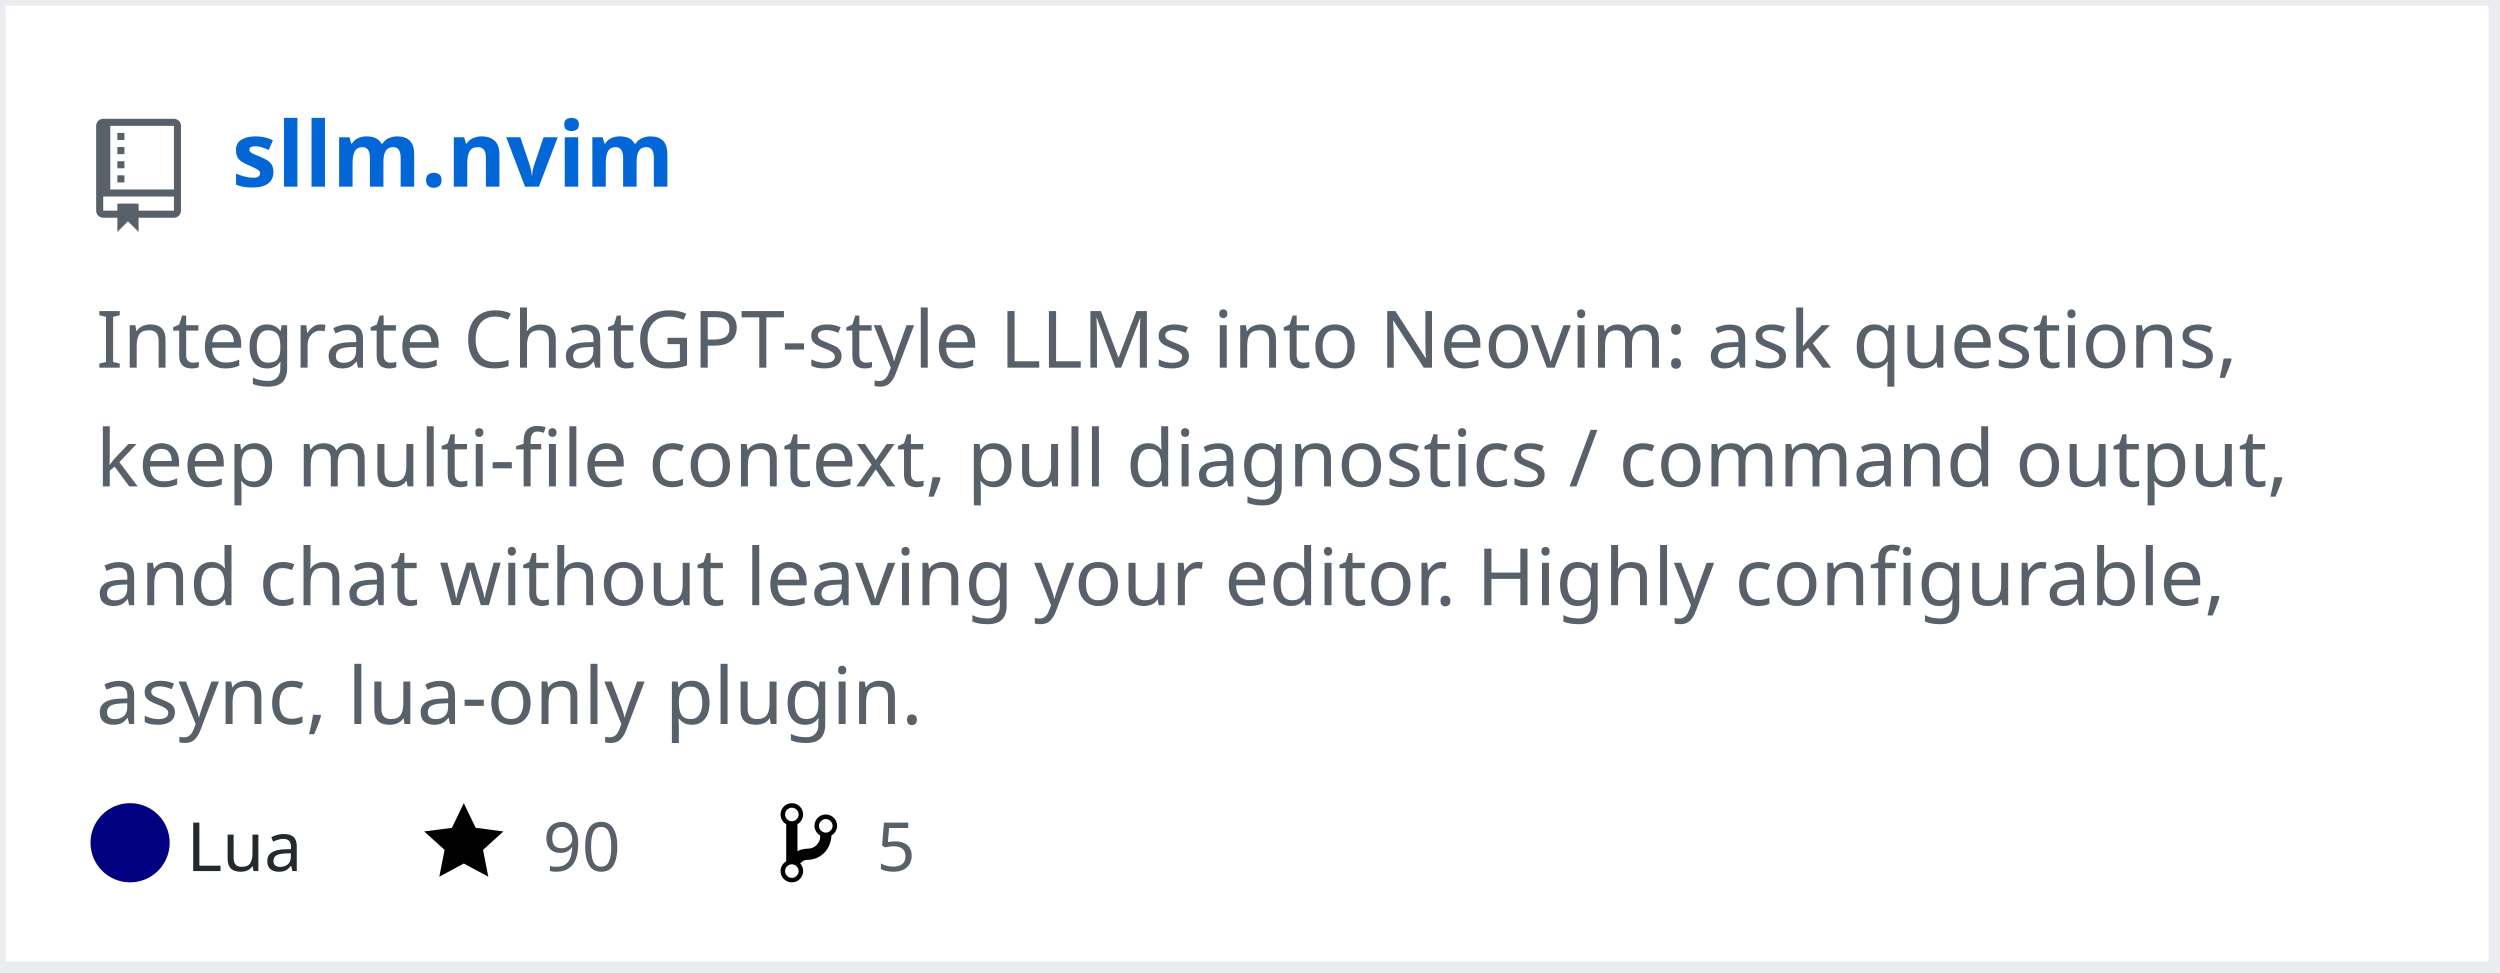
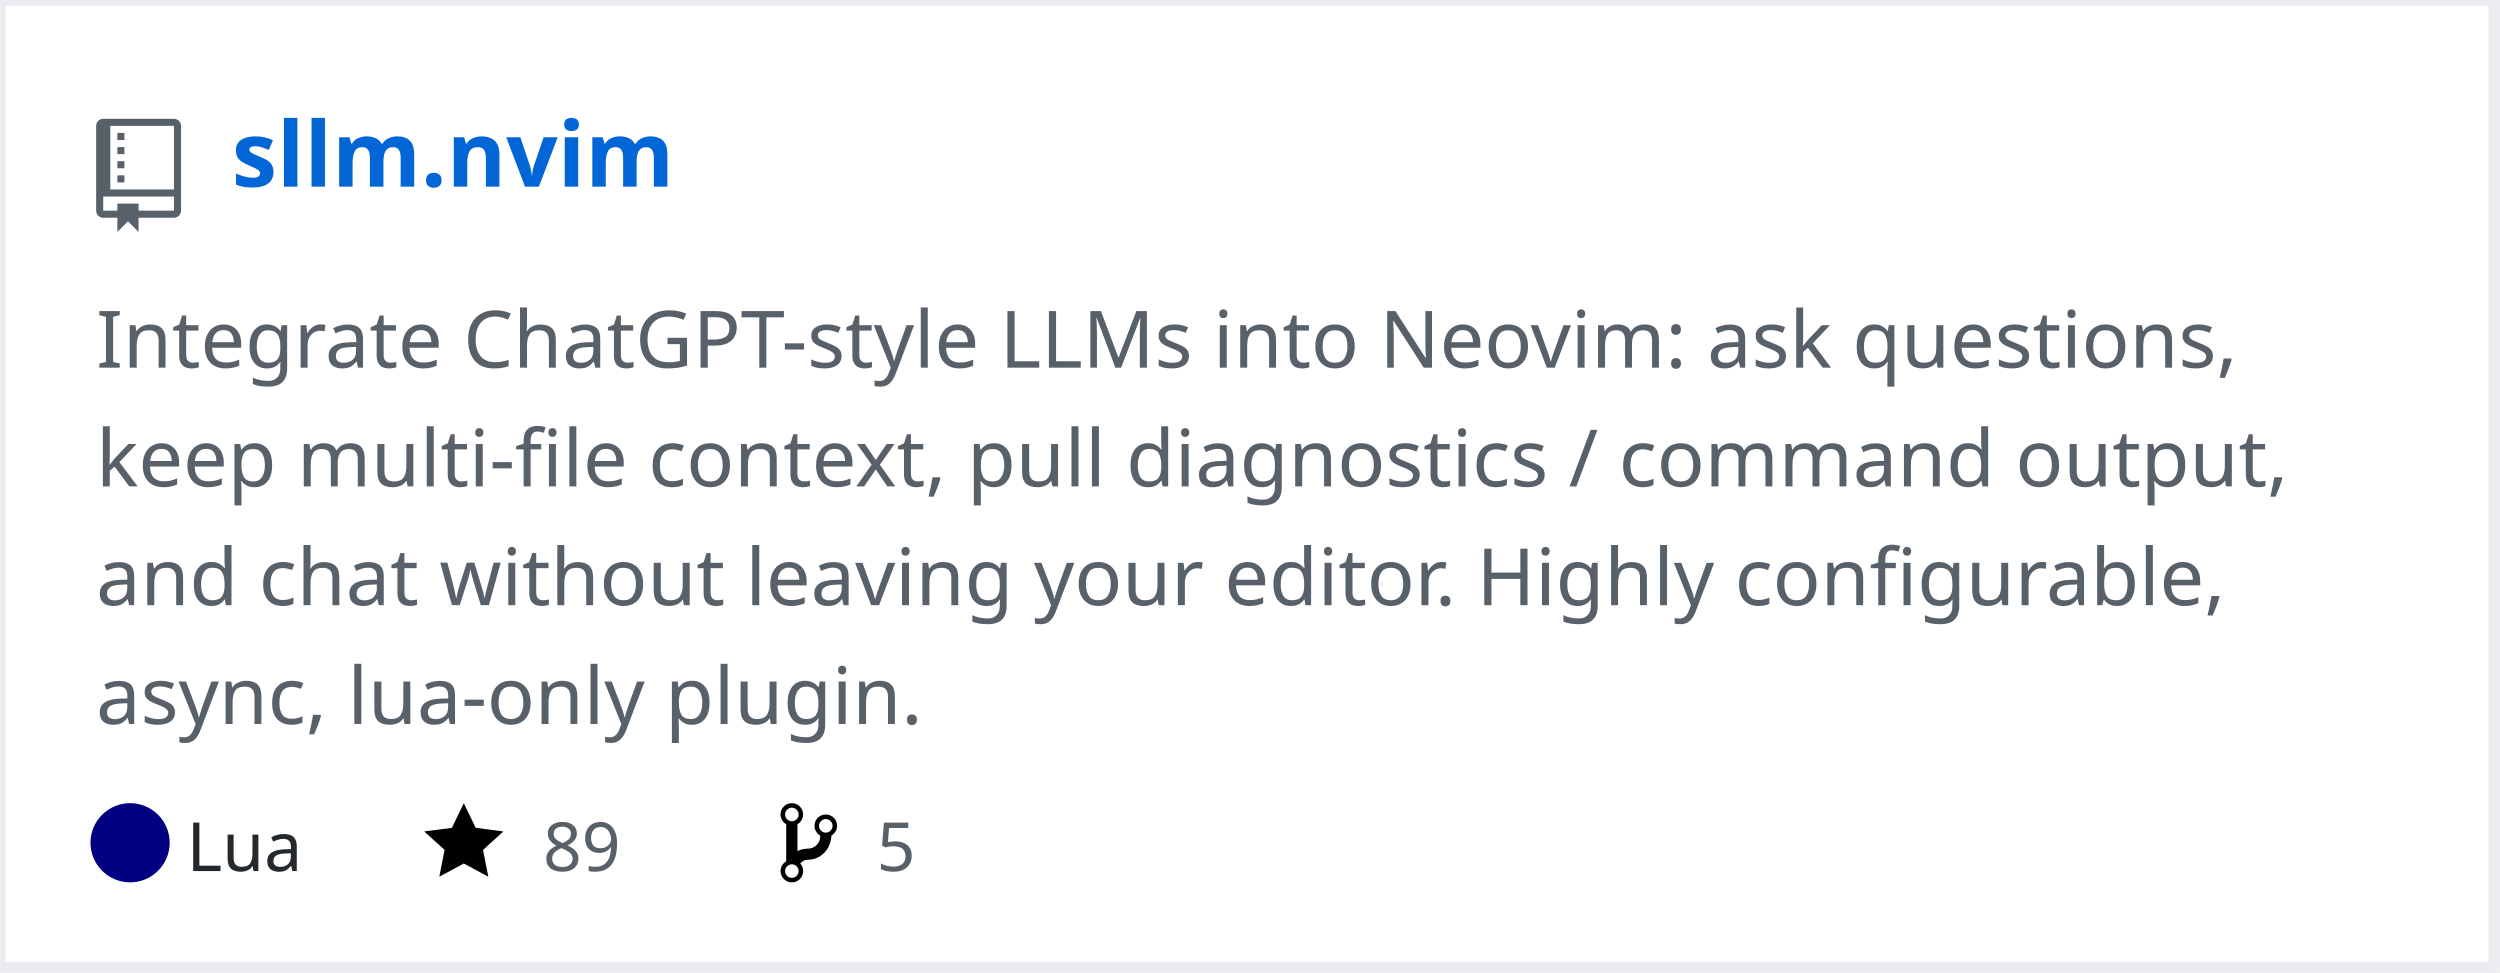
<svg xmlns="http://www.w3.org/2000/svg" width="442" height="172" version="1.2" baseProfile="tiny" data-reactroot="">
  <defs />
  <g fill="none" stroke="black" stroke-width="1" fill-rule="evenodd" stroke-linecap="square" stroke-linejoin="bevel">
    <g fill="#ffffff" fill-opacity="1" stroke="none" transform="matrix(1,0,0,1,0,0)">
      <rect x="0" y="0" width="440" height="172" />
    </g>
    <rect x="0" y="0" width="441" height="171" stroke="#eaecef" stroke-width="2" />
    <g fill="#586069" fill-opacity="1" stroke="none" transform="matrix(1.25,0,0,1.25,17,21)">
      <path vector-effect="none" fill-rule="evenodd" d="M4,9 L3,9 L3,8 L4,8 L4,9 M4,6 L3,6 L3,7 L4,7 L4,6 M4,4 L3,4 L3,5 L4,5 L4,4 M4,2 L3,2 L3,3 L4,3 L4,2 M12,1 L12,13 C12,13.55 11.55,14 11,14 L6,14 L6,16 L4.5,14.5 L3,16 L3,14 L1,14 C0.45,14 0,13.55 0,13 L0,1 C0,0.45 0.45,0 1,0 L11,0 C11.55,0 12,0.45 12,1 M11,11 L1,11 L1,13 L3,13 L3,12 L6,12 L6,13 L11,13 L11,11 M11,1 L2,1 L2,10 L11,10 L11,1" />
    </g>
    <g fill="#0366d6" fill-opacity="1" stroke="#0366d6" stroke-opacity="1" stroke-width="1" stroke-linecap="square" stroke-linejoin="bevel" transform="matrix(1,0,0,1,0,0)">
      <a target="" href="https://github.com/mozanunal/sllm.nvim">
        <text fill="#0366d6" fill-opacity="1" stroke="none" xml:space="preserve" x="41" y="33" font-family="sans-serif" font-size="16" font-weight="630" font-style="normal">sllm.nvim</text>
      </a>
    </g>
    <g fill="#586069" fill-opacity="1" stroke="#586069" stroke-opacity="1" stroke-width="1" stroke-linecap="square" stroke-linejoin="bevel" transform="matrix(1,0,0,1,0,0)">
      <text fill="#586069" fill-opacity="1" stroke="none" xml:space="preserve" x="17" y="65" font-family="sans-serif" font-size="14" font-weight="400" font-style="normal">Integrate ChatGPT-style LLMs into Neovim: ask questions, </text>
    </g>
    <g fill="#586069" fill-opacity="1" stroke="#586069" stroke-opacity="1" stroke-width="1" stroke-linecap="square" stroke-linejoin="bevel" transform="matrix(1,0,0,1,0,0)">
      <text fill="#586069" fill-opacity="1" stroke="none" xml:space="preserve" x="17" y="86" font-family="sans-serif" font-size="14" font-weight="400" font-style="normal">keep multi-file context, pull diagnostics / command output, </text>
    </g>
    <g fill="#586069" fill-opacity="1" stroke="#586069" stroke-opacity="1" stroke-width="1" stroke-linecap="square" stroke-linejoin="bevel" transform="matrix(1,0,0,1,0,0)">
      <text fill="#586069" fill-opacity="1" stroke="none" xml:space="preserve" x="17" y="107" font-family="sans-serif" font-size="14" font-weight="400" font-style="normal">and chat without leaving your editor. Highly configurable, </text>
    </g>
    <g fill="#586069" fill-opacity="1" stroke="#586069" stroke-opacity="1" stroke-width="1" stroke-linecap="square" stroke-linejoin="bevel" transform="matrix(1,0,0,1,0,0)">
      <text fill="#586069" fill-opacity="1" stroke="none" xml:space="preserve" x="17" y="128" font-family="sans-serif" font-size="14" font-weight="400" font-style="normal">async, lua-only plugin. </text>
    </g>
    <g fill="#24292e" fill-opacity="1" stroke="#24292e" stroke-opacity="1" stroke-width="1" stroke-linecap="square" stroke-linejoin="bevel" transform="matrix(1,0,0,1,0,0)">
      <text fill="#24292e" fill-opacity="1" stroke="none" xml:space="preserve" x="33" y="154" font-family="sans-serif" font-size="12" font-weight="400" font-style="normal">Lua</text>
    </g>
    <g fill="#000000" fill-opacity="1" stroke="none" transform="matrix(1,0,0,1,75,141)">
      <a target="" href="https://github.com/mozanunal/sllm.nvim/stargazers">
        <path vector-effect="none" fill-rule="evenodd" d="M14,6 L9.1,5.36 L7,1 L4.9,5.36 L0,6 L3.6,9.26 L2.67,14 L7,11.67 L11.33,14 L10.4,9.26 L14,6" />
      </a>
    </g>
    <g fill="#586069" fill-opacity="1" stroke="#586069" stroke-opacity="1" stroke-width="1" stroke-linecap="square" stroke-linejoin="bevel" transform="matrix(1,0,0,1,0,0)">
      <a target="" href="https://github.com/mozanunal/sllm.nvim/stargazers">
-         <text fill="#586069" fill-opacity="1" stroke="none" xml:space="preserve" x="96" y="154" font-family="sans-serif" font-size="12" font-weight="400" font-style="normal">90</text>
+         <text fill="#586069" fill-opacity="1" stroke="none" xml:space="preserve" x="96" y="154" font-family="sans-serif" font-size="12" font-weight="400" font-style="normal">89</text>
      </a>
    </g>
    <g fill="#000000" fill-opacity="1" stroke="none" transform="matrix(1,0,0,1,138,141)">
      <a target="" href="https://github.com/mozanunal/sllm.nvim/network/members">
        <path vector-effect="none" fill-rule="evenodd" d="M10,5 C10,3.89 9.11,3 8,3 C7.097,2.998 6.305,3.603 6.07,4.476 C5.836,5.348 6.217,6.269 7,6.72 L7,7.02 C6.98,7.54 6.77,8 6.37,8.4 C5.97,8.8 5.51,9.01 4.99,9.03 C4.16,9.05 3.51,9.19 2.99,9.48 L2.99,4.72 C3.773,4.269 4.154,3.348 3.92,2.476 C3.685,1.603 2.893,0.998 1.99,1 C0.88,1 0,1.89 0,3 C0.004,3.71 0.385,4.365 1,4.72 L1,11.28 C0.41,11.63 0,12.27 0,13 C0,14.11 0.89,15 2,15 C3.11,15 4,14.11 4,13 C4,12.47 3.8,12 3.47,11.64 C3.56,11.58 3.95,11.23 4.06,11.17 C4.31,11.06 4.62,11 5,11 C6.05,10.95 6.95,10.55 7.75,9.75 C8.55,8.95 8.95,7.77 9,6.73 L8.98,6.73 C9.59,6.37 10,5.73 10,5 M2,1.8 C2.66,1.8 3.2,2.35 3.2,3 C3.2,3.65 2.65,4.2 2,4.2 C1.35,4.2 0.8,3.65 0.8,3 C0.8,2.35 1.35,1.8 2,1.8 M2,14.21 C1.34,14.21 0.8,13.66 0.8,13.01 C0.8,12.36 1.35,11.81 2,11.81 C2.65,11.81 3.2,12.36 3.2,13.01 C3.2,13.66 2.65,14.21 2,14.21 M8,6.21 C7.34,6.21 6.8,5.66 6.8,5.01 C6.8,4.36 7.35,3.81 8,3.81 C8.65,3.81 9.2,4.36 9.2,5.01 C9.2,5.66 8.65,6.21 8,6.21 " />
      </a>
    </g>
    <g fill="#586069" fill-opacity="1" stroke="#586069" stroke-opacity="1" stroke-width="1" stroke-linecap="square" stroke-linejoin="bevel" transform="matrix(1,0,0,1,0,0)">
      <a target="" href="https://github.com/mozanunal/sllm.nvim/network/members">
        <text fill="" fill-opacity="1" stroke="none" xml:space="preserve" x="155" y="154" font-family="sans-serif" font-size="12" font-weight="400" font-style="normal">5</text>
      </a>
    </g>
    <circle cx="23" cy="149" r="7" stroke="none" fill="#000080" />
  </g>
</svg>
